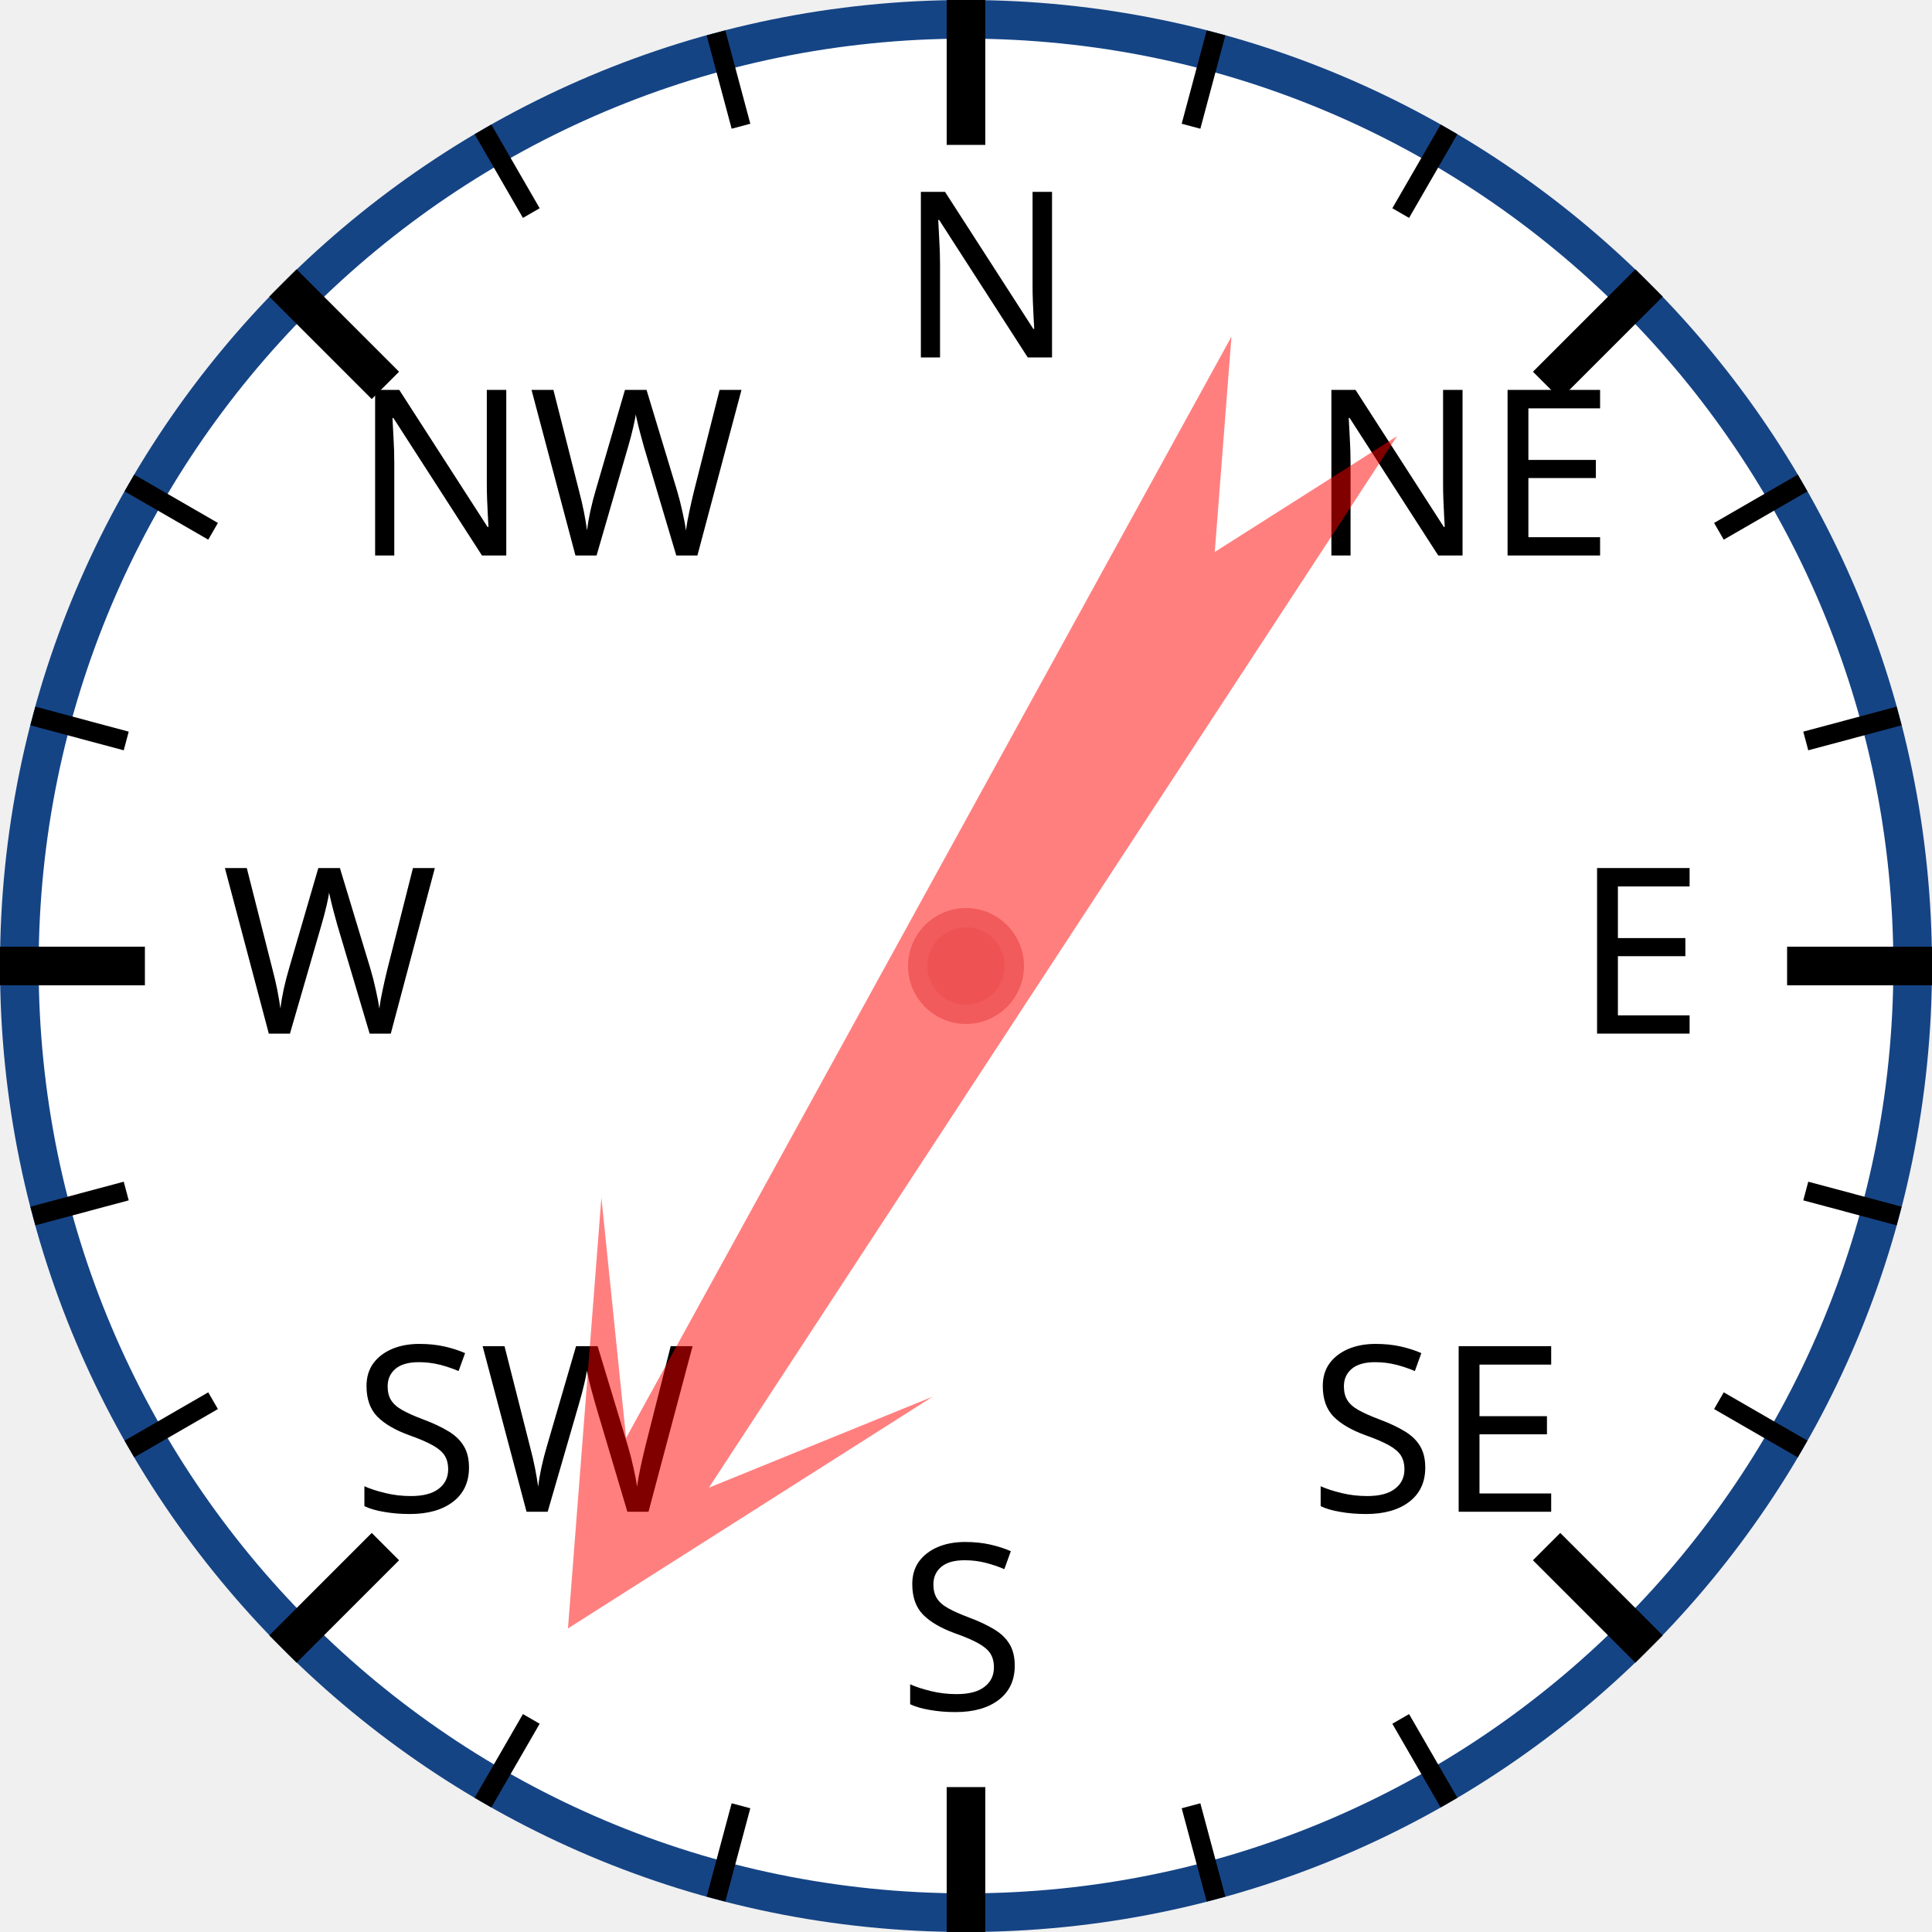
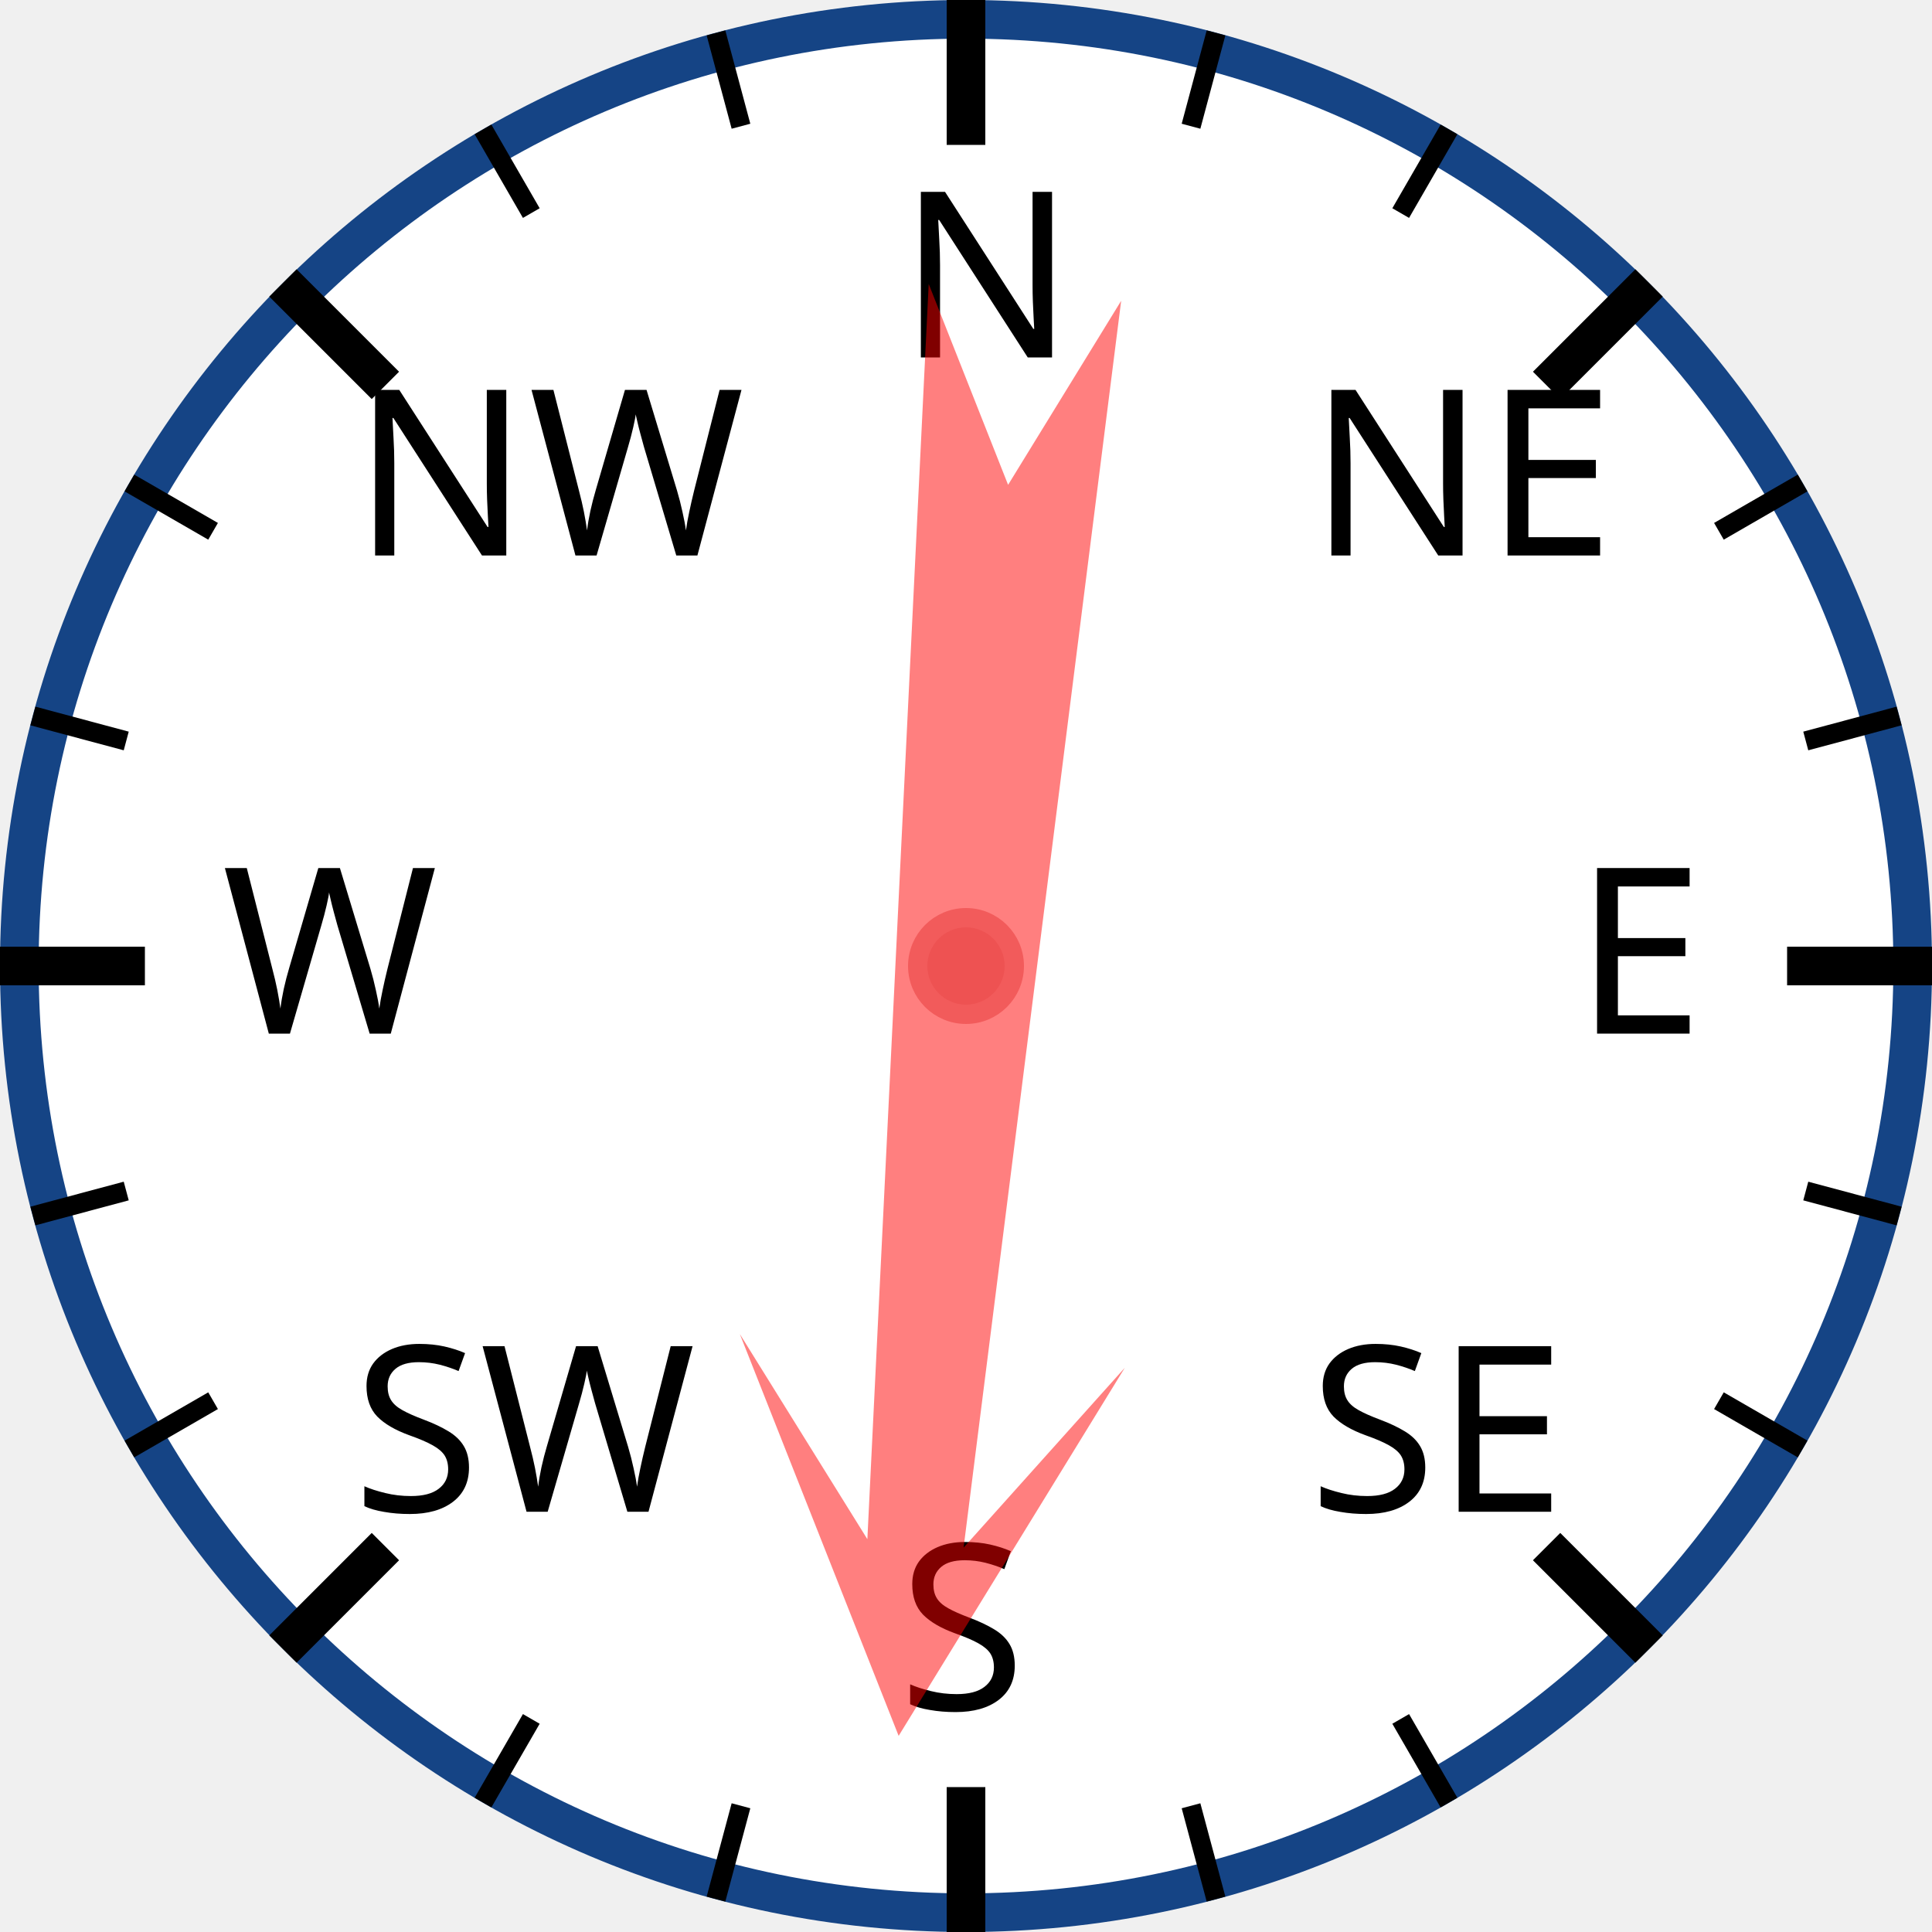
<svg xmlns="http://www.w3.org/2000/svg" width="120px" height="120px" viewBox="0 0 200 200">
  <circle cx="100" cy="100" r="98" style="fill: white; stroke: #154485; stroke-width: 4;" />
  <text x="93.0" y="37.0" style="font-family: sans-serif; font-size: 18pt;">N</text>
  <line x1="100.0" y1="0.0" x2="100.0" y2="15.0" style="stroke: black; stroke-width: 4;" />
  <line x1="74.118" y1="3.407" x2="76.706" y2="13.067" style="stroke: black; stroke-width: 2;" />
  <line x1="50" y1="13.397" x2="55" y2="22.058" style="stroke: black; stroke-width: 2;" />
  <text x="36.503" y="57.503" style="font-family: sans-serif; font-size: 18pt;">NW</text>
  <line x1="29.289" y1="29.289" x2="39.896" y2="39.896" style="stroke: black; stroke-width: 4;" />
  <line x1="13.397" y1="50" x2="22.058" y2="55" style="stroke: black; stroke-width: 2;" />
  <line x1="3.407" y1="74.118" x2="13.067" y2="76.706" style="stroke: black; stroke-width: 2;" />
  <text x="23.0" y="107.0" style="font-family: sans-serif; font-size: 18pt;">W</text>
  <line x1="0.0" y1="100.0" x2="15.0" y2="100.0" style="stroke: black; stroke-width: 4;" />
  <line x1="3.407" y1="125.882" x2="13.067" y2="123.294" style="stroke: black; stroke-width: 2;" />
  <line x1="13.397" y1="150" x2="22.058" y2="145" style="stroke: black; stroke-width: 2;" />
  <text x="36.503" y="156.497" style="font-family: sans-serif; font-size: 18pt;">SW</text>
  <line x1="29.289" y1="170.711" x2="39.896" y2="160.104" style="stroke: black; stroke-width: 4;" />
  <line x1="50" y1="186.603" x2="55" y2="177.942" style="stroke: black; stroke-width: 2;" />
  <line x1="74.118" y1="196.593" x2="76.706" y2="186.933" style="stroke: black; stroke-width: 2;" />
  <text x="93" y="177.0" style="font-family: sans-serif; font-size: 18pt;">S</text>
  <line x1="100" y1="200.0" x2="100" y2="185.0" style="stroke: black; stroke-width: 4;" />
  <line x1="125.882" y1="196.593" x2="123.294" y2="186.933" style="stroke: black; stroke-width: 2;" />
  <line x1="150.0" y1="186.603" x2="145.0" y2="177.942" style="stroke: black; stroke-width: 2;" />
  <text x="135.497" y="156.497" style="font-family: sans-serif; font-size: 18pt;">SE</text>
  <line x1="170.711" y1="170.711" x2="160.104" y2="160.104" style="stroke: black; stroke-width: 4;" />
  <line x1="186.603" y1="150" x2="177.942" y2="145" style="stroke: black; stroke-width: 2;" />
  <line x1="196.593" y1="125.882" x2="186.933" y2="123.294" style="stroke: black; stroke-width: 2;" />
  <text x="163.0" y="107" style="font-family: sans-serif; font-size: 18pt;">E</text>
  <line x1="200.0" y1="100" x2="185.0" y2="100" style="stroke: black; stroke-width: 4;" />
  <line x1="196.593" y1="74.118" x2="186.933" y2="76.706" style="stroke: black; stroke-width: 2;" />
  <line x1="186.603" y1="50" x2="177.942" y2="55" style="stroke: black; stroke-width: 2;" />
  <text x="135.497" y="57.503" style="font-family: sans-serif; font-size: 18pt;">NE</text>
  <line x1="170.711" y1="29.289" x2="160.104" y2="39.896" style="stroke: black; stroke-width: 4;" />
  <line x1="150" y1="13.397" x2="145" y2="22.058" style="stroke: black; stroke-width: 2;" />
  <line x1="125.882" y1="3.407" x2="123.294" y2="13.067" style="stroke: black; stroke-width: 2;" />
-   <polygon points="100 20 120 60 105 40 110 170 100 150 90 170 95 40 80 60" style="fill: red; fill-opacity: 0.5;" transform="rotate(211,100,100)" />
+   <polygon points="100 20 120 60 105 40 110 170 100 150 90 170 95 40 80 60" style="fill: red; fill-opacity: 0.5;" transform="rotate(185,100,100)" />
  <circle cx="100" cy="100" r="5" style="fill: #EE5252; stroke: #F25B5B; stroke-width: 2;" />
</svg>
